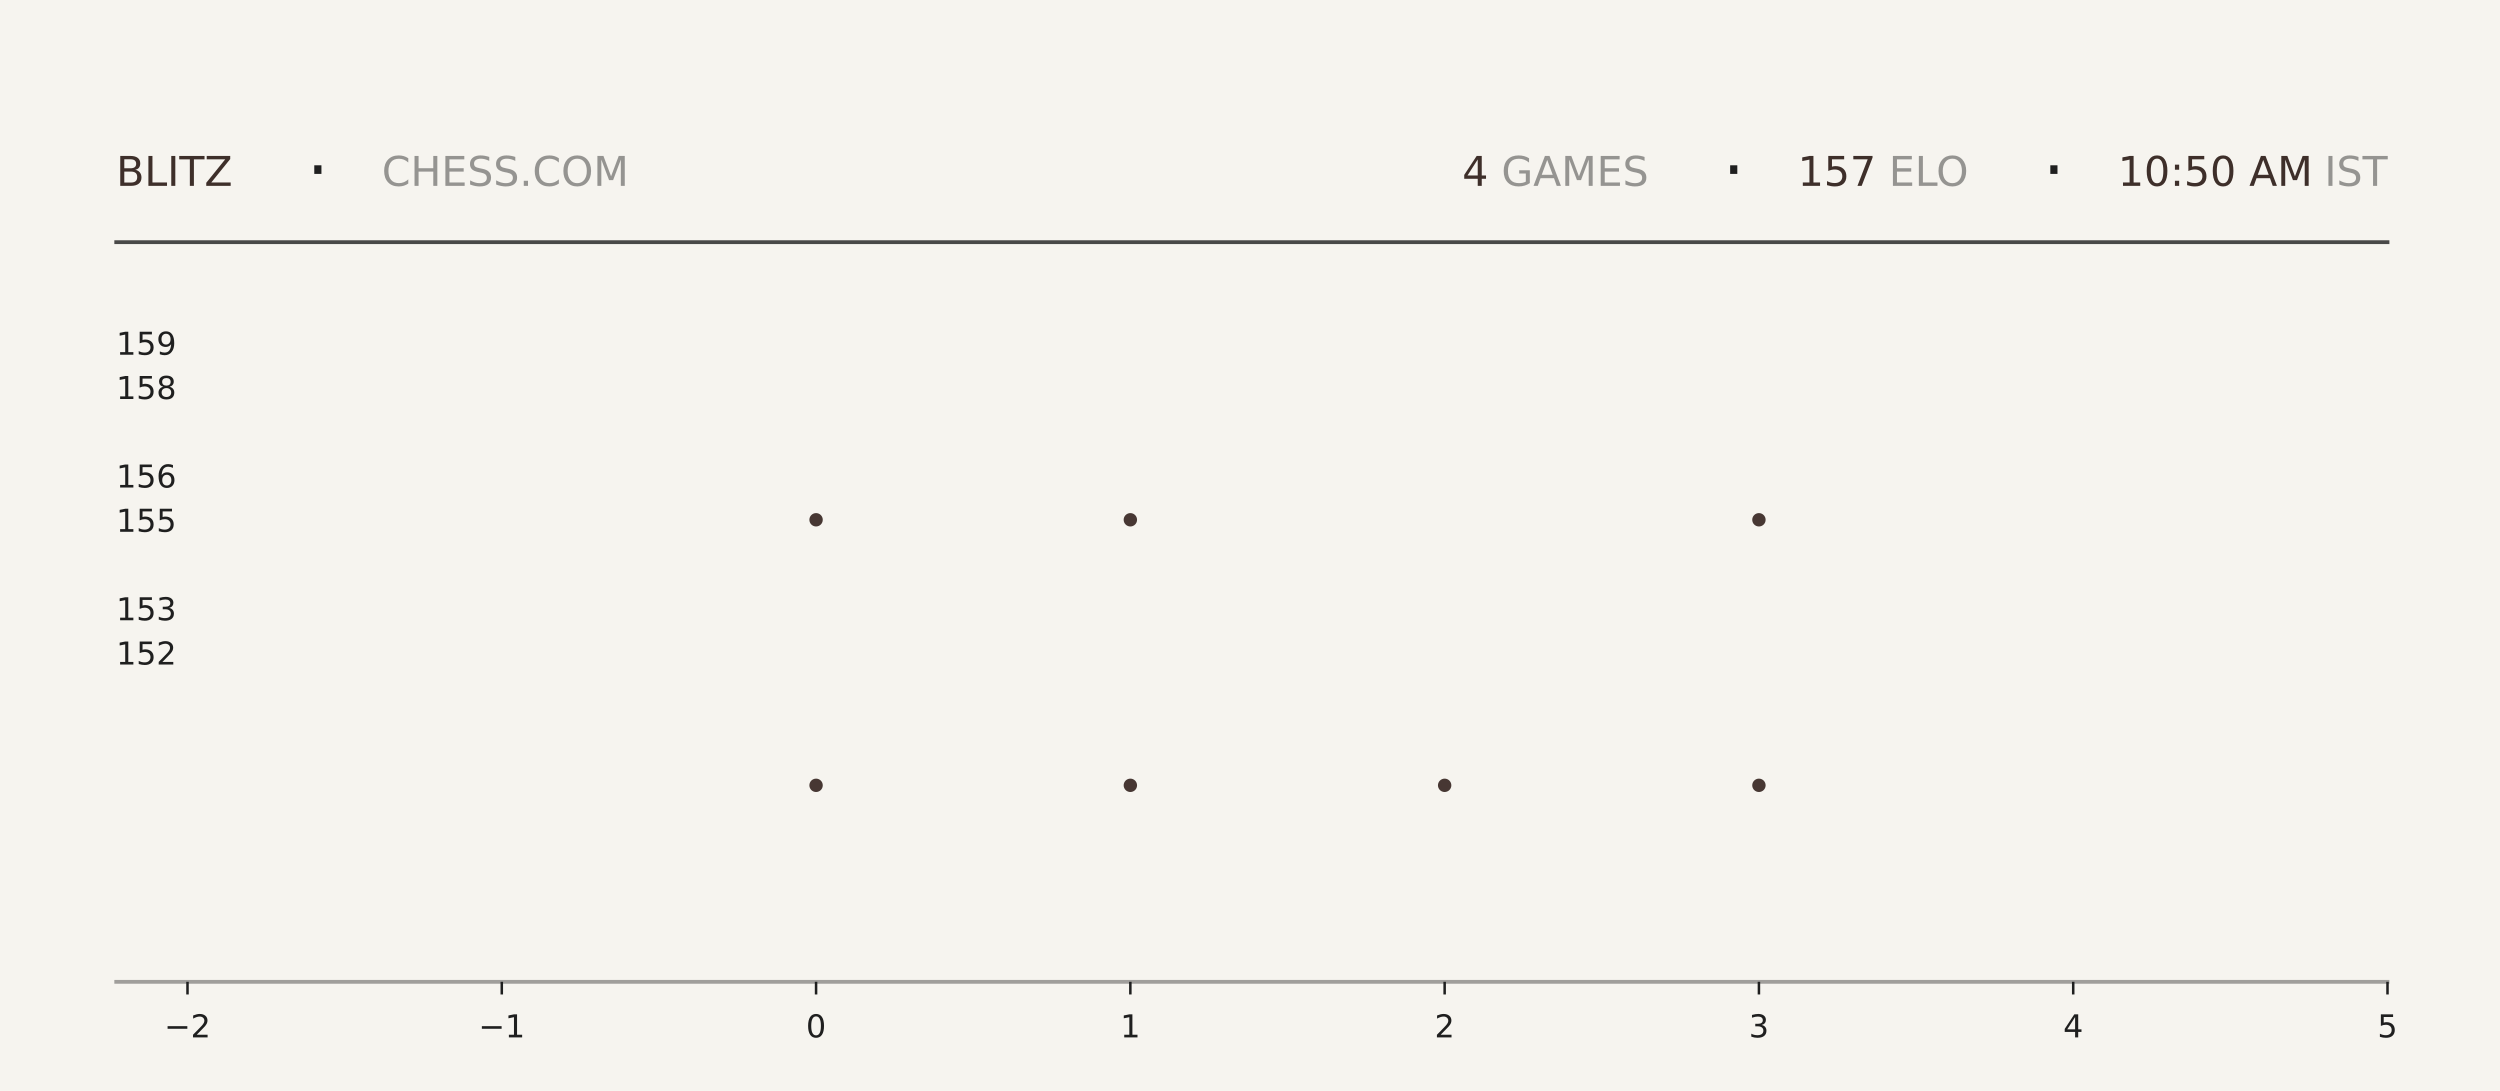
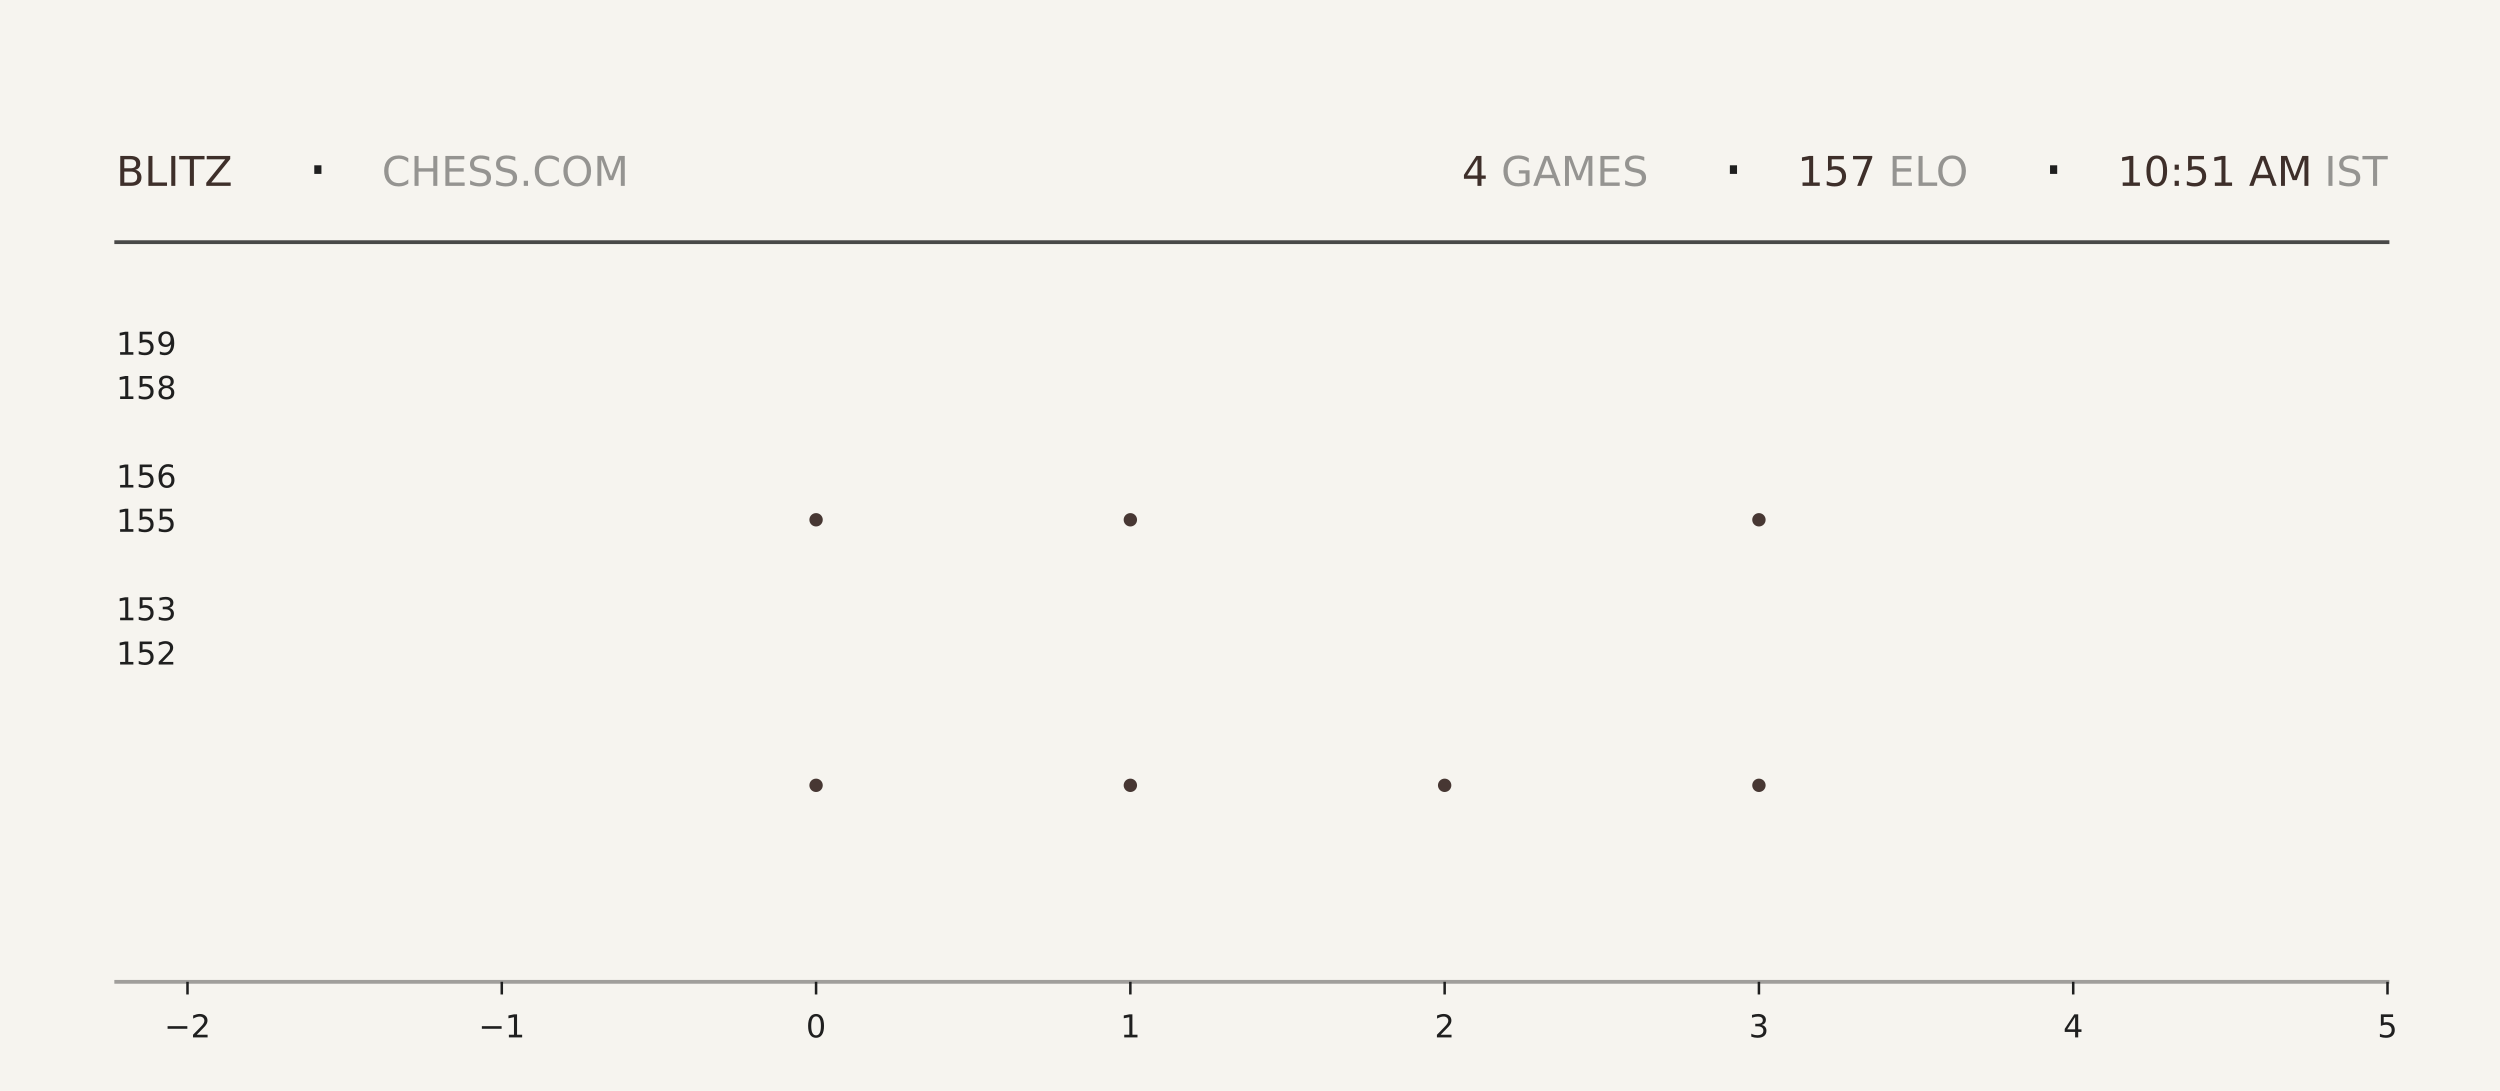
<svg xmlns="http://www.w3.org/2000/svg" xmlns:xlink="http://www.w3.org/1999/xlink" width="792pt" height="345.6pt" viewBox="0 0 792 345.6" version="1.1">
  <defs>
    <style type="text/css">*{stroke-linejoin: round; stroke-linecap: butt}</style>
  </defs>
  <g id="figure_1">
    <g id="patch_1">
      <path d="M 0 345.6  L 792 345.6  L 792 0  L 0 0  z " style="fill: #f6f4ef" />
    </g>
    <g id="axes_1">
      <g id="patch_2">
        <path d="M 59.4 311.04  L 756.36 311.04  L 756.36 103.68  L 59.4 103.68  z " style="fill: #f6f4ef" />
      </g>
      <g id="PathCollection_1">
        <defs>
-           <path id="m776c84584e" d="M 0 2.121  C 0.563 2.121 1.102 1.898 1.5 1.5  C 1.898 1.102 2.121 0.563 2.121 0  C 2.121 -0.563 1.898 -1.102 1.5 -1.5  C 1.102 -1.898 0.563 -2.121 0 -2.121  C -0.563 -2.121 -1.102 -1.898 -1.5 -1.5  C -1.898 -1.102 -2.121 -0.563 -2.121 0  C -2.121 0.563 -1.898 1.102 -1.5 1.5  C -1.102 1.898 -0.563 2.121 0 2.121  z " />
-         </defs>
-         <g clip-path="url(#p30699fd2e6)">
-           <use xlink:href="#m776c84584e" x="258.531" y="248.79" style="fill: #3e2f2a; fill-opacity: 0.95" />
-           <use xlink:href="#m776c84584e" x="258.531" y="164.668" style="fill: #3e2f2a; fill-opacity: 0.95" />
+           <path id="mde7d113f77" d="M 0 2.121  C 0.563 2.121 1.102 1.898 1.5 1.5  C 1.898 1.102 2.121 0.563 2.121 0  C 2.121 -0.563 1.898 -1.102 1.5 -1.5  C 1.102 -1.898 0.563 -2.121 0 -2.121  C -0.563 -2.121 -1.102 -1.898 -1.5 -1.5  C -1.898 -1.102 -2.121 -0.563 -2.121 0  C -2.121 0.563 -1.898 1.102 -1.5 1.5  C -1.102 1.898 -0.563 2.121 0 2.121  z " />
+         </defs>
+         <g clip-path="url(#p25967374a4)">
+           <use xlink:href="#mde7d113f77" x="258.531" y="248.79" style="fill: #3e2f2a; fill-opacity: 0.95" />
+           <use xlink:href="#mde7d113f77" x="258.531" y="164.668" style="fill: #3e2f2a; fill-opacity: 0.95" />
        </g>
      </g>
      <g id="PathCollection_2">
-         <g clip-path="url(#p30699fd2e6)">
-           <use xlink:href="#m776c84584e" x="358.097" y="248.79" style="fill: #3e2f2a; fill-opacity: 0.95" />
-           <use xlink:href="#m776c84584e" x="358.097" y="164.668" style="fill: #3e2f2a; fill-opacity: 0.95" />
-           <use xlink:href="#m776c84584e" x="358.097" y="80.547" style="fill: #3e2f2a; fill-opacity: 0.95" />
+         <g clip-path="url(#p25967374a4)">
+           <use xlink:href="#mde7d113f77" x="358.097" y="248.79" style="fill: #3e2f2a; fill-opacity: 0.95" />
+           <use xlink:href="#mde7d113f77" x="358.097" y="164.668" style="fill: #3e2f2a; fill-opacity: 0.95" />
+           <use xlink:href="#mde7d113f77" x="358.097" y="80.547" style="fill: #3e2f2a; fill-opacity: 0.95" />
        </g>
      </g>
      <g id="PathCollection_3">
-         <g clip-path="url(#p30699fd2e6)">
-           <use xlink:href="#m776c84584e" x="457.663" y="248.79" style="fill: #3e2f2a; fill-opacity: 0.95" />
+         <g clip-path="url(#p25967374a4)">
+           <use xlink:href="#mde7d113f77" x="457.663" y="248.79" style="fill: #3e2f2a; fill-opacity: 0.95" />
        </g>
      </g>
      <g id="PathCollection_4">
-         <g clip-path="url(#p30699fd2e6)">
-           <use xlink:href="#m776c84584e" x="557.229" y="248.79" style="fill: #3e2f2a; fill-opacity: 0.95" />
-           <use xlink:href="#m776c84584e" x="557.229" y="164.668" style="fill: #3e2f2a; fill-opacity: 0.95" />
-           <use xlink:href="#m776c84584e" x="557.229" y="80.547" style="fill: #3e2f2a; fill-opacity: 0.95" />
+         <g clip-path="url(#p25967374a4)">
+           <use xlink:href="#mde7d113f77" x="557.229" y="248.79" style="fill: #3e2f2a; fill-opacity: 0.95" />
+           <use xlink:href="#mde7d113f77" x="557.229" y="164.668" style="fill: #3e2f2a; fill-opacity: 0.95" />
+           <use xlink:href="#mde7d113f77" x="557.229" y="80.547" style="fill: #3e2f2a; fill-opacity: 0.95" />
        </g>
      </g>
      <g id="matplotlib.axis_1">
        <g id="xtick_1">
          <g id="line2d_1">
            <defs>
-               <path id="m018493c422" d="M 0 0  L 0 4  " style="stroke: #1f1f1f; stroke-width: 0.8" />
+               <path id="m7665163951" d="M 0 0  L 0 4  " style="stroke: #1f1f1f; stroke-width: 0.8" />
            </defs>
            <g>
-               <use xlink:href="#m018493c422" x="59.4" y="311.04" style="fill: #1f1f1f; stroke: #1f1f1f; stroke-width: 0.8" />
+               <use xlink:href="#m7665163951" x="59.4" y="311.04" style="fill: #1f1f1f; stroke: #1f1f1f; stroke-width: 0.8" />
            </g>
          </g>
          <g id="text_1">
            <g style="fill: #1f1f1f" transform="translate(52.02891 328.6384) scale(0.1 -0.1)">
              <defs>
                <path id="DejaVuSans-2212" d="M 678 2272  L 4684 2272  L 4684 1741  L 678 1741  L 678 2272  z " transform="scale(0.015625)" />
                <path id="DejaVuSans-32" d="M 1228 531  L 3431 531  L 3431 0  L 469 0  L 469 531  Q 828 903 1448 1529  Q 2069 2156 2228 2338  Q 2531 2678 2651 2914  Q 2772 3150 2772 3378  Q 2772 3750 2511 3984  Q 2250 4219 1831 4219  Q 1534 4219 1204 4116  Q 875 4013 500 3803  L 500 4441  Q 881 4594 1212 4672  Q 1544 4750 1819 4750  Q 2544 4750 2975 4387  Q 3406 4025 3406 3419  Q 3406 3131 3298 2873  Q 3191 2616 2906 2266  Q 2828 2175 2409 1742  Q 1991 1309 1228 531  z " transform="scale(0.015625)" />
              </defs>
              <use xlink:href="#DejaVuSans-2212" />
              <use xlink:href="#DejaVuSans-32" transform="translate(83.78906 0)" />
            </g>
          </g>
        </g>
        <g id="xtick_2">
          <g id="line2d_2">
            <g>
-               <use xlink:href="#m018493c422" x="158.966" y="311.04" style="fill: #1f1f1f; stroke: #1f1f1f; stroke-width: 0.8" />
+               <use xlink:href="#m7665163951" x="158.966" y="311.04" style="fill: #1f1f1f; stroke: #1f1f1f; stroke-width: 0.8" />
            </g>
          </g>
          <g id="text_2">
            <g style="fill: #1f1f1f" transform="translate(151.5946 328.6384) scale(0.1 -0.1)">
              <defs>
                <path id="DejaVuSans-31" d="M 794 531  L 1825 531  L 1825 4091  L 703 3866  L 703 4441  L 1819 4666  L 2450 4666  L 2450 531  L 3481 531  L 3481 0  L 794 0  L 794 531  z " transform="scale(0.015625)" />
              </defs>
              <use xlink:href="#DejaVuSans-2212" />
              <use xlink:href="#DejaVuSans-31" transform="translate(83.78906 0)" />
            </g>
          </g>
        </g>
        <g id="xtick_3">
          <g id="line2d_3">
            <g>
-               <use xlink:href="#m018493c422" x="258.531" y="311.04" style="fill: #1f1f1f; stroke: #1f1f1f; stroke-width: 0.8" />
+               <use xlink:href="#m7665163951" x="258.531" y="311.04" style="fill: #1f1f1f; stroke: #1f1f1f; stroke-width: 0.8" />
            </g>
          </g>
          <g id="text_3">
            <g style="fill: #1f1f1f" transform="translate(255.3502 328.6384) scale(0.1 -0.1)">
              <defs>
                <path id="DejaVuSans-30" d="M 2034 4250  Q 1547 4250 1301 3770  Q 1056 3291 1056 2328  Q 1056 1369 1301 889  Q 1547 409 2034 409  Q 2525 409 2770 889  Q 3016 1369 3016 2328  Q 3016 3291 2770 3770  Q 2525 4250 2034 4250  z M 2034 4750  Q 2819 4750 3233 4129  Q 3647 3509 3647 2328  Q 3647 1150 3233 529  Q 2819 -91 2034 -91  Q 1250 -91 836 529  Q 422 1150 422 2328  Q 422 3509 836 4129  Q 1250 4750 2034 4750  z " transform="scale(0.015625)" />
              </defs>
              <use xlink:href="#DejaVuSans-30" />
            </g>
          </g>
        </g>
        <g id="xtick_4">
          <g id="line2d_4">
            <g>
-               <use xlink:href="#m018493c422" x="358.097" y="311.04" style="fill: #1f1f1f; stroke: #1f1f1f; stroke-width: 0.8" />
+               <use xlink:href="#m7665163951" x="358.097" y="311.04" style="fill: #1f1f1f; stroke: #1f1f1f; stroke-width: 0.8" />
            </g>
          </g>
          <g id="text_4">
            <g style="fill: #1f1f1f" transform="translate(354.9159 328.6384) scale(0.1 -0.1)">
              <use xlink:href="#DejaVuSans-31" />
            </g>
          </g>
        </g>
        <g id="xtick_5">
          <g id="line2d_5">
            <g>
-               <use xlink:href="#m018493c422" x="457.663" y="311.04" style="fill: #1f1f1f; stroke: #1f1f1f; stroke-width: 0.8" />
+               <use xlink:href="#m7665163951" x="457.663" y="311.04" style="fill: #1f1f1f; stroke: #1f1f1f; stroke-width: 0.8" />
            </g>
          </g>
          <g id="text_5">
            <g style="fill: #1f1f1f" transform="translate(454.4816 328.6384) scale(0.1 -0.1)">
              <use xlink:href="#DejaVuSans-32" />
            </g>
          </g>
        </g>
        <g id="xtick_6">
          <g id="line2d_6">
            <g>
-               <use xlink:href="#m018493c422" x="557.229" y="311.04" style="fill: #1f1f1f; stroke: #1f1f1f; stroke-width: 0.8" />
+               <use xlink:href="#m7665163951" x="557.229" y="311.04" style="fill: #1f1f1f; stroke: #1f1f1f; stroke-width: 0.8" />
            </g>
          </g>
          <g id="text_6">
            <g style="fill: #1f1f1f" transform="translate(554.0473 328.6384) scale(0.1 -0.1)">
              <defs>
                <path id="DejaVuSans-33" d="M 2597 2516  Q 3050 2419 3304 2112  Q 3559 1806 3559 1356  Q 3559 666 3084 287  Q 2609 -91 1734 -91  Q 1441 -91 1130 -33  Q 819 25 488 141  L 488 750  Q 750 597 1062 519  Q 1375 441 1716 441  Q 2309 441 2620 675  Q 2931 909 2931 1356  Q 2931 1769 2642 2001  Q 2353 2234 1838 2234  L 1294 2234  L 1294 2753  L 1863 2753  Q 2328 2753 2575 2939  Q 2822 3125 2822 3475  Q 2822 3834 2567 4026  Q 2313 4219 1838 4219  Q 1578 4219 1281 4162  Q 984 4106 628 3988  L 628 4550  Q 988 4650 1302 4700  Q 1616 4750 1894 4750  Q 2613 4750 3031 4423  Q 3450 4097 3450 3541  Q 3450 3153 3228 2886  Q 3006 2619 2597 2516  z " transform="scale(0.015625)" />
              </defs>
              <use xlink:href="#DejaVuSans-33" />
            </g>
          </g>
        </g>
        <g id="xtick_7">
          <g id="line2d_7">
            <g>
-               <use xlink:href="#m018493c422" x="656.794" y="311.04" style="fill: #1f1f1f; stroke: #1f1f1f; stroke-width: 0.8" />
+               <use xlink:href="#m7665163951" x="656.794" y="311.04" style="fill: #1f1f1f; stroke: #1f1f1f; stroke-width: 0.8" />
            </g>
          </g>
          <g id="text_7">
            <g style="fill: #1f1f1f" transform="translate(653.613 328.6384) scale(0.1 -0.1)">
              <defs>
                <path id="DejaVuSans-34" d="M 2419 4116  L 825 1625  L 2419 1625  L 2419 4116  z M 2253 4666  L 3047 4666  L 3047 1625  L 3713 1625  L 3713 1100  L 3047 1100  L 3047 0  L 2419 0  L 2419 1100  L 313 1100  L 313 1709  L 2253 4666  z " transform="scale(0.015625)" />
              </defs>
              <use xlink:href="#DejaVuSans-34" />
            </g>
          </g>
        </g>
        <g id="xtick_8">
          <g id="line2d_8">
            <g>
-               <use xlink:href="#m018493c422" x="756.36" y="311.04" style="fill: #1f1f1f; stroke: #1f1f1f; stroke-width: 0.8" />
+               <use xlink:href="#m7665163951" x="756.36" y="311.04" style="fill: #1f1f1f; stroke: #1f1f1f; stroke-width: 0.8" />
            </g>
          </g>
          <g id="text_8">
            <g style="fill: #1f1f1f" transform="translate(753.1788 328.6384) scale(0.1 -0.1)">
              <defs>
                <path id="DejaVuSans-35" d="M 691 4666  L 3169 4666  L 3169 4134  L 1269 4134  L 1269 2991  Q 1406 3038 1543 3061  Q 1681 3084 1819 3084  Q 2600 3084 3056 2656  Q 3513 2228 3513 1497  Q 3513 744 3044 326  Q 2575 -91 1722 -91  Q 1428 -91 1123 -41  Q 819 9 494 109  L 494 744  Q 775 591 1075 516  Q 1375 441 1709 441  Q 2250 441 2565 725  Q 2881 1009 2881 1497  Q 2881 1984 2565 2268  Q 2250 2553 1709 2553  Q 1456 2553 1204 2497  Q 953 2441 691 2322  L 691 4666  z " transform="scale(0.015625)" />
              </defs>
              <use xlink:href="#DejaVuSans-35" />
            </g>
          </g>
        </g>
      </g>
      <g id="matplotlib.axis_2">
        <g id="ytick_1">
          <g id="line2d_9" />
          <g id="text_9">
            <g style="fill: #1f1f1f" transform="translate(36.8125 210.5283) scale(0.1 -0.1)">
              <use xlink:href="#DejaVuSans-31" />
              <use xlink:href="#DejaVuSans-35" transform="translate(63.62305 0)" />
              <use xlink:href="#DejaVuSans-32" transform="translate(127.2461 0)" />
            </g>
          </g>
        </g>
        <g id="ytick_2">
          <g id="line2d_10" />
          <g id="text_10">
            <g style="fill: #1f1f1f" transform="translate(36.8125 196.508) scale(0.1 -0.1)">
              <use xlink:href="#DejaVuSans-31" />
              <use xlink:href="#DejaVuSans-35" transform="translate(63.62305 0)" />
              <use xlink:href="#DejaVuSans-33" transform="translate(127.2461 0)" />
            </g>
          </g>
        </g>
        <g id="ytick_3">
          <g id="line2d_11" />
          <g id="text_11">
            <g style="fill: #1f1f1f" transform="translate(36.8125 168.4675) scale(0.1 -0.1)">
              <use xlink:href="#DejaVuSans-31" />
              <use xlink:href="#DejaVuSans-35" transform="translate(63.62305 0)" />
              <use xlink:href="#DejaVuSans-35" transform="translate(127.2461 0)" />
            </g>
          </g>
        </g>
        <g id="ytick_4">
          <g id="line2d_12" />
          <g id="text_12">
            <g style="fill: #1f1f1f" transform="translate(36.8125 154.4472) scale(0.1 -0.1)">
              <defs>
                <path id="DejaVuSans-36" d="M 2113 2584  Q 1688 2584 1439 2293  Q 1191 2003 1191 1497  Q 1191 994 1439 701  Q 1688 409 2113 409  Q 2538 409 2786 701  Q 3034 994 3034 1497  Q 3034 2003 2786 2293  Q 2538 2584 2113 2584  z M 3366 4563  L 3366 3988  Q 3128 4100 2886 4159  Q 2644 4219 2406 4219  Q 1781 4219 1451 3797  Q 1122 3375 1075 2522  Q 1259 2794 1537 2939  Q 1816 3084 2150 3084  Q 2853 3084 3261 2657  Q 3669 2231 3669 1497  Q 3669 778 3244 343  Q 2819 -91 2113 -91  Q 1303 -91 875 529  Q 447 1150 447 2328  Q 447 3434 972 4092  Q 1497 4750 2381 4750  Q 2619 4750 2861 4703  Q 3103 4656 3366 4563  z " transform="scale(0.015625)" />
              </defs>
              <use xlink:href="#DejaVuSans-31" />
              <use xlink:href="#DejaVuSans-35" transform="translate(63.62305 0)" />
              <use xlink:href="#DejaVuSans-36" transform="translate(127.2461 0)" />
            </g>
          </g>
        </g>
        <g id="ytick_5">
          <g id="line2d_13" />
          <g id="text_13">
            <g style="fill: #1f1f1f" transform="translate(36.8125 126.4066) scale(0.1 -0.1)">
              <defs>
                <path id="DejaVuSans-38" d="M 2034 2216  Q 1584 2216 1326 1975  Q 1069 1734 1069 1313  Q 1069 891 1326 650  Q 1584 409 2034 409  Q 2484 409 2743 651  Q 3003 894 3003 1313  Q 3003 1734 2745 1975  Q 2488 2216 2034 2216  z M 1403 2484  Q 997 2584 770 2862  Q 544 3141 544 3541  Q 544 4100 942 4425  Q 1341 4750 2034 4750  Q 2731 4750 3128 4425  Q 3525 4100 3525 3541  Q 3525 3141 3298 2862  Q 3072 2584 2669 2484  Q 3125 2378 3379 2068  Q 3634 1759 3634 1313  Q 3634 634 3220 271  Q 2806 -91 2034 -91  Q 1263 -91 848 271  Q 434 634 434 1313  Q 434 1759 690 2068  Q 947 2378 1403 2484  z M 1172 3481  Q 1172 3119 1398 2916  Q 1625 2713 2034 2713  Q 2441 2713 2670 2916  Q 2900 3119 2900 3481  Q 2900 3844 2670 4047  Q 2441 4250 2034 4250  Q 1625 4250 1398 4047  Q 1172 3844 1172 3481  z " transform="scale(0.015625)" />
              </defs>
              <use xlink:href="#DejaVuSans-31" />
              <use xlink:href="#DejaVuSans-35" transform="translate(63.62305 0)" />
              <use xlink:href="#DejaVuSans-38" transform="translate(127.2461 0)" />
            </g>
          </g>
        </g>
        <g id="ytick_6">
          <g id="line2d_14" />
          <g id="text_14">
            <g style="fill: #1f1f1f" transform="translate(36.8125 112.3863) scale(0.1 -0.1)">
              <defs>
                <path id="DejaVuSans-39" d="M 703 97  L 703 672  Q 941 559 1184 500  Q 1428 441 1663 441  Q 2288 441 2617 861  Q 2947 1281 2994 2138  Q 2813 1869 2534 1725  Q 2256 1581 1919 1581  Q 1219 1581 811 2004  Q 403 2428 403 3163  Q 403 3881 828 4315  Q 1253 4750 1959 4750  Q 2769 4750 3195 4129  Q 3622 3509 3622 2328  Q 3622 1225 3098 567  Q 2575 -91 1691 -91  Q 1453 -91 1209 -44  Q 966 3 703 97  z M 1959 2075  Q 2384 2075 2632 2365  Q 2881 2656 2881 3163  Q 2881 3666 2632 3958  Q 2384 4250 1959 4250  Q 1534 4250 1286 3958  Q 1038 3666 1038 3163  Q 1038 2656 1286 2365  Q 1534 2075 1959 2075  z " transform="scale(0.015625)" />
              </defs>
              <use xlink:href="#DejaVuSans-31" />
              <use xlink:href="#DejaVuSans-35" transform="translate(63.62305 0)" />
              <use xlink:href="#DejaVuSans-39" transform="translate(127.2461 0)" />
            </g>
          </g>
        </g>
      </g>
    </g>
    <g id="line2d_15">
      <path d="M 36.82 76.723  L 756.36 76.723  " style="fill: none; stroke: #1f1f1f; stroke-opacity: 0.8; stroke-width: 1.2; stroke-linecap: square" />
    </g>
    <g id="line2d_16">
      <path d="M 36.82 311.04  L 756.36 311.04  " style="fill: none; stroke: #1f1f1f; stroke-opacity: 0.4; stroke-width: 1.2; stroke-linecap: square" />
    </g>
    <g id="text_15">
      <g style="fill: #3e2f2a" transform="translate(36.82 58.88319) scale(0.13 -0.13)">
        <defs>
          <path id="DejaVuSans-42" d="M 1259 2228  L 1259 519  L 2272 519  Q 2781 519 3026 730  Q 3272 941 3272 1375  Q 3272 1813 3026 2020  Q 2781 2228 2272 2228  L 1259 2228  z M 1259 4147  L 1259 2741  L 2194 2741  Q 2656 2741 2882 2914  Q 3109 3088 3109 3444  Q 3109 3797 2882 3972  Q 2656 4147 2194 4147  L 1259 4147  z M 628 4666  L 2241 4666  Q 2963 4666 3353 4366  Q 3744 4066 3744 3513  Q 3744 3084 3544 2831  Q 3344 2578 2956 2516  Q 3422 2416 3680 2098  Q 3938 1781 3938 1306  Q 3938 681 3513 340  Q 3088 0 2303 0  L 628 0  L 628 4666  z " transform="scale(0.015625)" />
          <path id="DejaVuSans-4c" d="M 628 4666  L 1259 4666  L 1259 531  L 3531 531  L 3531 0  L 628 0  L 628 4666  z " transform="scale(0.015625)" />
          <path id="DejaVuSans-49" d="M 628 4666  L 1259 4666  L 1259 0  L 628 0  L 628 4666  z " transform="scale(0.015625)" />
          <path id="DejaVuSans-54" d="M -19 4666  L 3928 4666  L 3928 4134  L 2272 4134  L 2272 0  L 1638 0  L 1638 4134  L -19 4134  L -19 4666  z " transform="scale(0.015625)" />
          <path id="DejaVuSans-5a" d="M 359 4666  L 4025 4666  L 4025 4184  L 1075 531  L 4097 531  L 4097 0  L 288 0  L 288 481  L 3238 4134  L 359 4134  L 359 4666  z " transform="scale(0.015625)" />
        </defs>
        <use xlink:href="#DejaVuSans-42" />
        <use xlink:href="#DejaVuSans-4c" transform="translate(68.60352 0)" />
        <use xlink:href="#DejaVuSans-49" transform="translate(124.3164 0)" />
        <use xlink:href="#DejaVuSans-54" transform="translate(153.8086 0)" />
        <use xlink:href="#DejaVuSans-5a" transform="translate(214.8926 0)" />
      </g>
    </g>
    <g id="text_16">
      <g style="fill: #1f1f1f" transform="translate(97.21 61.36662) scale(0.22 -0.22)">
        <defs>
          <path id="DejaVuSans-b7" d="M 684 2619  L 1344 2619  L 1344 1825  L 684 1825  L 684 2619  z " transform="scale(0.015625)" />
        </defs>
        <use xlink:href="#DejaVuSans-b7" />
      </g>
    </g>
    <g id="text_17">
      <g style="fill: #1f1f1f; opacity: 0.45" transform="translate(120.97 58.88319) scale(0.13 -0.13)">
        <defs>
          <path id="DejaVuSans-43" d="M 4122 4306  L 4122 3641  Q 3803 3938 3442 4084  Q 3081 4231 2675 4231  Q 1875 4231 1450 3742  Q 1025 3253 1025 2328  Q 1025 1406 1450 917  Q 1875 428 2675 428  Q 3081 428 3442 575  Q 3803 722 4122 1019  L 4122 359  Q 3791 134 3420 21  Q 3050 -91 2638 -91  Q 1578 -91 968 557  Q 359 1206 359 2328  Q 359 3453 968 4101  Q 1578 4750 2638 4750  Q 3056 4750 3426 4639  Q 3797 4528 4122 4306  z " transform="scale(0.015625)" />
          <path id="DejaVuSans-48" d="M 628 4666  L 1259 4666  L 1259 2753  L 3553 2753  L 3553 4666  L 4184 4666  L 4184 0  L 3553 0  L 3553 2222  L 1259 2222  L 1259 0  L 628 0  L 628 4666  z " transform="scale(0.015625)" />
          <path id="DejaVuSans-45" d="M 628 4666  L 3578 4666  L 3578 4134  L 1259 4134  L 1259 2753  L 3481 2753  L 3481 2222  L 1259 2222  L 1259 531  L 3634 531  L 3634 0  L 628 0  L 628 4666  z " transform="scale(0.015625)" />
          <path id="DejaVuSans-53" d="M 3425 4513  L 3425 3897  Q 3066 4069 2747 4153  Q 2428 4238 2131 4238  Q 1616 4238 1336 4038  Q 1056 3838 1056 3469  Q 1056 3159 1242 3001  Q 1428 2844 1947 2747  L 2328 2669  Q 3034 2534 3370 2195  Q 3706 1856 3706 1288  Q 3706 609 3251 259  Q 2797 -91 1919 -91  Q 1588 -91 1214 -16  Q 841 59 441 206  L 441 856  Q 825 641 1194 531  Q 1563 422 1919 422  Q 2459 422 2753 634  Q 3047 847 3047 1241  Q 3047 1584 2836 1778  Q 2625 1972 2144 2069  L 1759 2144  Q 1053 2284 737 2584  Q 422 2884 422 3419  Q 422 4038 858 4394  Q 1294 4750 2059 4750  Q 2388 4750 2728 4690  Q 3069 4631 3425 4513  z " transform="scale(0.015625)" />
          <path id="DejaVuSans-2e" d="M 684 794  L 1344 794  L 1344 0  L 684 0  L 684 794  z " transform="scale(0.015625)" />
          <path id="DejaVuSans-4f" d="M 2522 4238  Q 1834 4238 1429 3725  Q 1025 3213 1025 2328  Q 1025 1447 1429 934  Q 1834 422 2522 422  Q 3209 422 3611 934  Q 4013 1447 4013 2328  Q 4013 3213 3611 3725  Q 3209 4238 2522 4238  z M 2522 4750  Q 3503 4750 4090 4092  Q 4678 3434 4678 2328  Q 4678 1225 4090 567  Q 3503 -91 2522 -91  Q 1538 -91 948 565  Q 359 1222 359 2328  Q 359 3434 948 4092  Q 1538 4750 2522 4750  z " transform="scale(0.015625)" />
          <path id="DejaVuSans-4d" d="M 628 4666  L 1569 4666  L 2759 1491  L 3956 4666  L 4897 4666  L 4897 0  L 4281 0  L 4281 4097  L 3078 897  L 2444 897  L 1241 4097  L 1241 0  L 628 0  L 628 4666  z " transform="scale(0.015625)" />
        </defs>
        <use xlink:href="#DejaVuSans-43" />
        <use xlink:href="#DejaVuSans-48" transform="translate(69.82422 0)" />
        <use xlink:href="#DejaVuSans-45" transform="translate(145.0195 0)" />
        <use xlink:href="#DejaVuSans-53" transform="translate(208.2031 0)" />
        <use xlink:href="#DejaVuSans-53" transform="translate(271.6797 0)" />
        <use xlink:href="#DejaVuSans-2e" transform="translate(335.1562 0)" />
        <use xlink:href="#DejaVuSans-43" transform="translate(366.9434 0)" />
        <use xlink:href="#DejaVuSans-4f" transform="translate(436.7676 0)" />
        <use xlink:href="#DejaVuSans-4d" transform="translate(515.4785 0)" />
      </g>
    </g>
    <g id="text_18">
-       <g style="fill: #3e2f2a" transform="translate(463.23 58.88319) scale(0.13 -0.13)">
+       <g style="fill: #3e2f2a" transform="translate(463.14 58.88319) scale(0.13 -0.13)">
        <use xlink:href="#DejaVuSans-34" />
      </g>
    </g>
    <g id="text_19">
-       <g style="fill: #1f1f1f; opacity: 0.45" transform="translate(471.51 58.88319) scale(0.13 -0.13)">
+       <g style="fill: #1f1f1f; opacity: 0.45" transform="translate(471.42 58.88319) scale(0.13 -0.13)">
        <defs>
          <path id="DejaVuSans-20" transform="scale(0.015625)" />
          <path id="DejaVuSans-47" d="M 3809 666  L 3809 1919  L 2778 1919  L 2778 2438  L 4434 2438  L 4434 434  Q 4069 175 3628 42  Q 3188 -91 2688 -91  Q 1594 -91 976 548  Q 359 1188 359 2328  Q 359 3472 976 4111  Q 1594 4750 2688 4750  Q 3144 4750 3555 4637  Q 3966 4525 4313 4306  L 4313 3634  Q 3963 3931 3569 4081  Q 3175 4231 2741 4231  Q 1884 4231 1454 3753  Q 1025 3275 1025 2328  Q 1025 1384 1454 906  Q 1884 428 2741 428  Q 3075 428 3337 486  Q 3600 544 3809 666  z " transform="scale(0.015625)" />
          <path id="DejaVuSans-41" d="M 2188 4044  L 1331 1722  L 3047 1722  L 2188 4044  z M 1831 4666  L 2547 4666  L 4325 0  L 3669 0  L 3244 1197  L 1141 1197  L 716 0  L 50 0  L 1831 4666  z " transform="scale(0.015625)" />
        </defs>
        <use xlink:href="#DejaVuSans-20" />
        <use xlink:href="#DejaVuSans-47" transform="translate(31.78711 0)" />
        <use xlink:href="#DejaVuSans-41" transform="translate(109.2773 0)" />
        <use xlink:href="#DejaVuSans-4d" transform="translate(177.6855 0)" />
        <use xlink:href="#DejaVuSans-45" transform="translate(263.9648 0)" />
        <use xlink:href="#DejaVuSans-53" transform="translate(327.1484 0)" />
      </g>
    </g>
    <g id="text_20">
-       <g style="fill: #1f1f1f" transform="translate(545.76 61.36662) scale(0.22 -0.22)">
+       <g style="fill: #1f1f1f" transform="translate(545.67 61.36662) scale(0.22 -0.22)">
        <use xlink:href="#DejaVuSans-b7" />
      </g>
    </g>
    <g id="text_21">
-       <g style="fill: #3e2f2a" transform="translate(569.52 58.88319) scale(0.13 -0.13)">
+       <g style="fill: #3e2f2a" transform="translate(569.43 58.88319) scale(0.13 -0.13)">
        <defs>
          <path id="DejaVuSans-37" d="M 525 4666  L 3525 4666  L 3525 4397  L 1831 0  L 1172 0  L 2766 4134  L 525 4134  L 525 4666  z " transform="scale(0.015625)" />
        </defs>
        <use xlink:href="#DejaVuSans-31" />
        <use xlink:href="#DejaVuSans-35" transform="translate(63.62305 0)" />
        <use xlink:href="#DejaVuSans-37" transform="translate(127.2461 0)" />
      </g>
    </g>
    <g id="text_22">
-       <g style="fill: #1f1f1f; opacity: 0.45" transform="translate(594.27 58.88319) scale(0.13 -0.13)">
+       <g style="fill: #1f1f1f; opacity: 0.45" transform="translate(594.18 58.88319) scale(0.13 -0.13)">
        <use xlink:href="#DejaVuSans-20" />
        <use xlink:href="#DejaVuSans-45" transform="translate(31.78711 0)" />
        <use xlink:href="#DejaVuSans-4c" transform="translate(94.9707 0)" />
        <use xlink:href="#DejaVuSans-4f" transform="translate(147.0586 0)" />
      </g>
    </g>
    <g id="text_23">
-       <g style="fill: #1f1f1f" transform="translate(647.19 61.36662) scale(0.22 -0.22)">
+       <g style="fill: #1f1f1f" transform="translate(647.1 61.36662) scale(0.22 -0.22)">
        <use xlink:href="#DejaVuSans-b7" />
      </g>
    </g>
    <g id="text_24">
-       <g style="fill: #3e2f2a" transform="translate(670.95 58.88319) scale(0.13 -0.13)">
+       <g style="fill: #3e2f2a" transform="translate(670.86 58.88319) scale(0.13 -0.13)">
        <defs>
          <path id="DejaVuSans-3a" d="M 750 794  L 1409 794  L 1409 0  L 750 0  L 750 794  z M 750 3309  L 1409 3309  L 1409 2516  L 750 2516  L 750 3309  z " transform="scale(0.015625)" />
        </defs>
        <use xlink:href="#DejaVuSans-31" />
        <use xlink:href="#DejaVuSans-30" transform="translate(63.62305 0)" />
        <use xlink:href="#DejaVuSans-3a" transform="translate(127.2461 0)" />
        <use xlink:href="#DejaVuSans-35" transform="translate(160.9375 0)" />
-         <use xlink:href="#DejaVuSans-30" transform="translate(224.5605 0)" />
+         <use xlink:href="#DejaVuSans-31" transform="translate(224.5605 0)" />
        <use xlink:href="#DejaVuSans-20" transform="translate(288.1836 0)" />
        <use xlink:href="#DejaVuSans-41" transform="translate(319.9707 0)" />
        <use xlink:href="#DejaVuSans-4d" transform="translate(388.3789 0)" />
      </g>
    </g>
    <g id="text_25">
      <g style="fill: #1f1f1f; opacity: 0.45" transform="translate(732.24 58.88319) scale(0.13 -0.13)">
        <use xlink:href="#DejaVuSans-20" />
        <use xlink:href="#DejaVuSans-49" transform="translate(31.78711 0)" />
        <use xlink:href="#DejaVuSans-53" transform="translate(61.2793 0)" />
        <use xlink:href="#DejaVuSans-54" transform="translate(124.7559 0)" />
      </g>
    </g>
  </g>
  <defs>
-     <clipPath id="p30699fd2e6">
+     <clipPath id="p25967374a4">
      <rect x="59.4" y="103.68" width="696.96" height="207.36" />
    </clipPath>
  </defs>
</svg>
